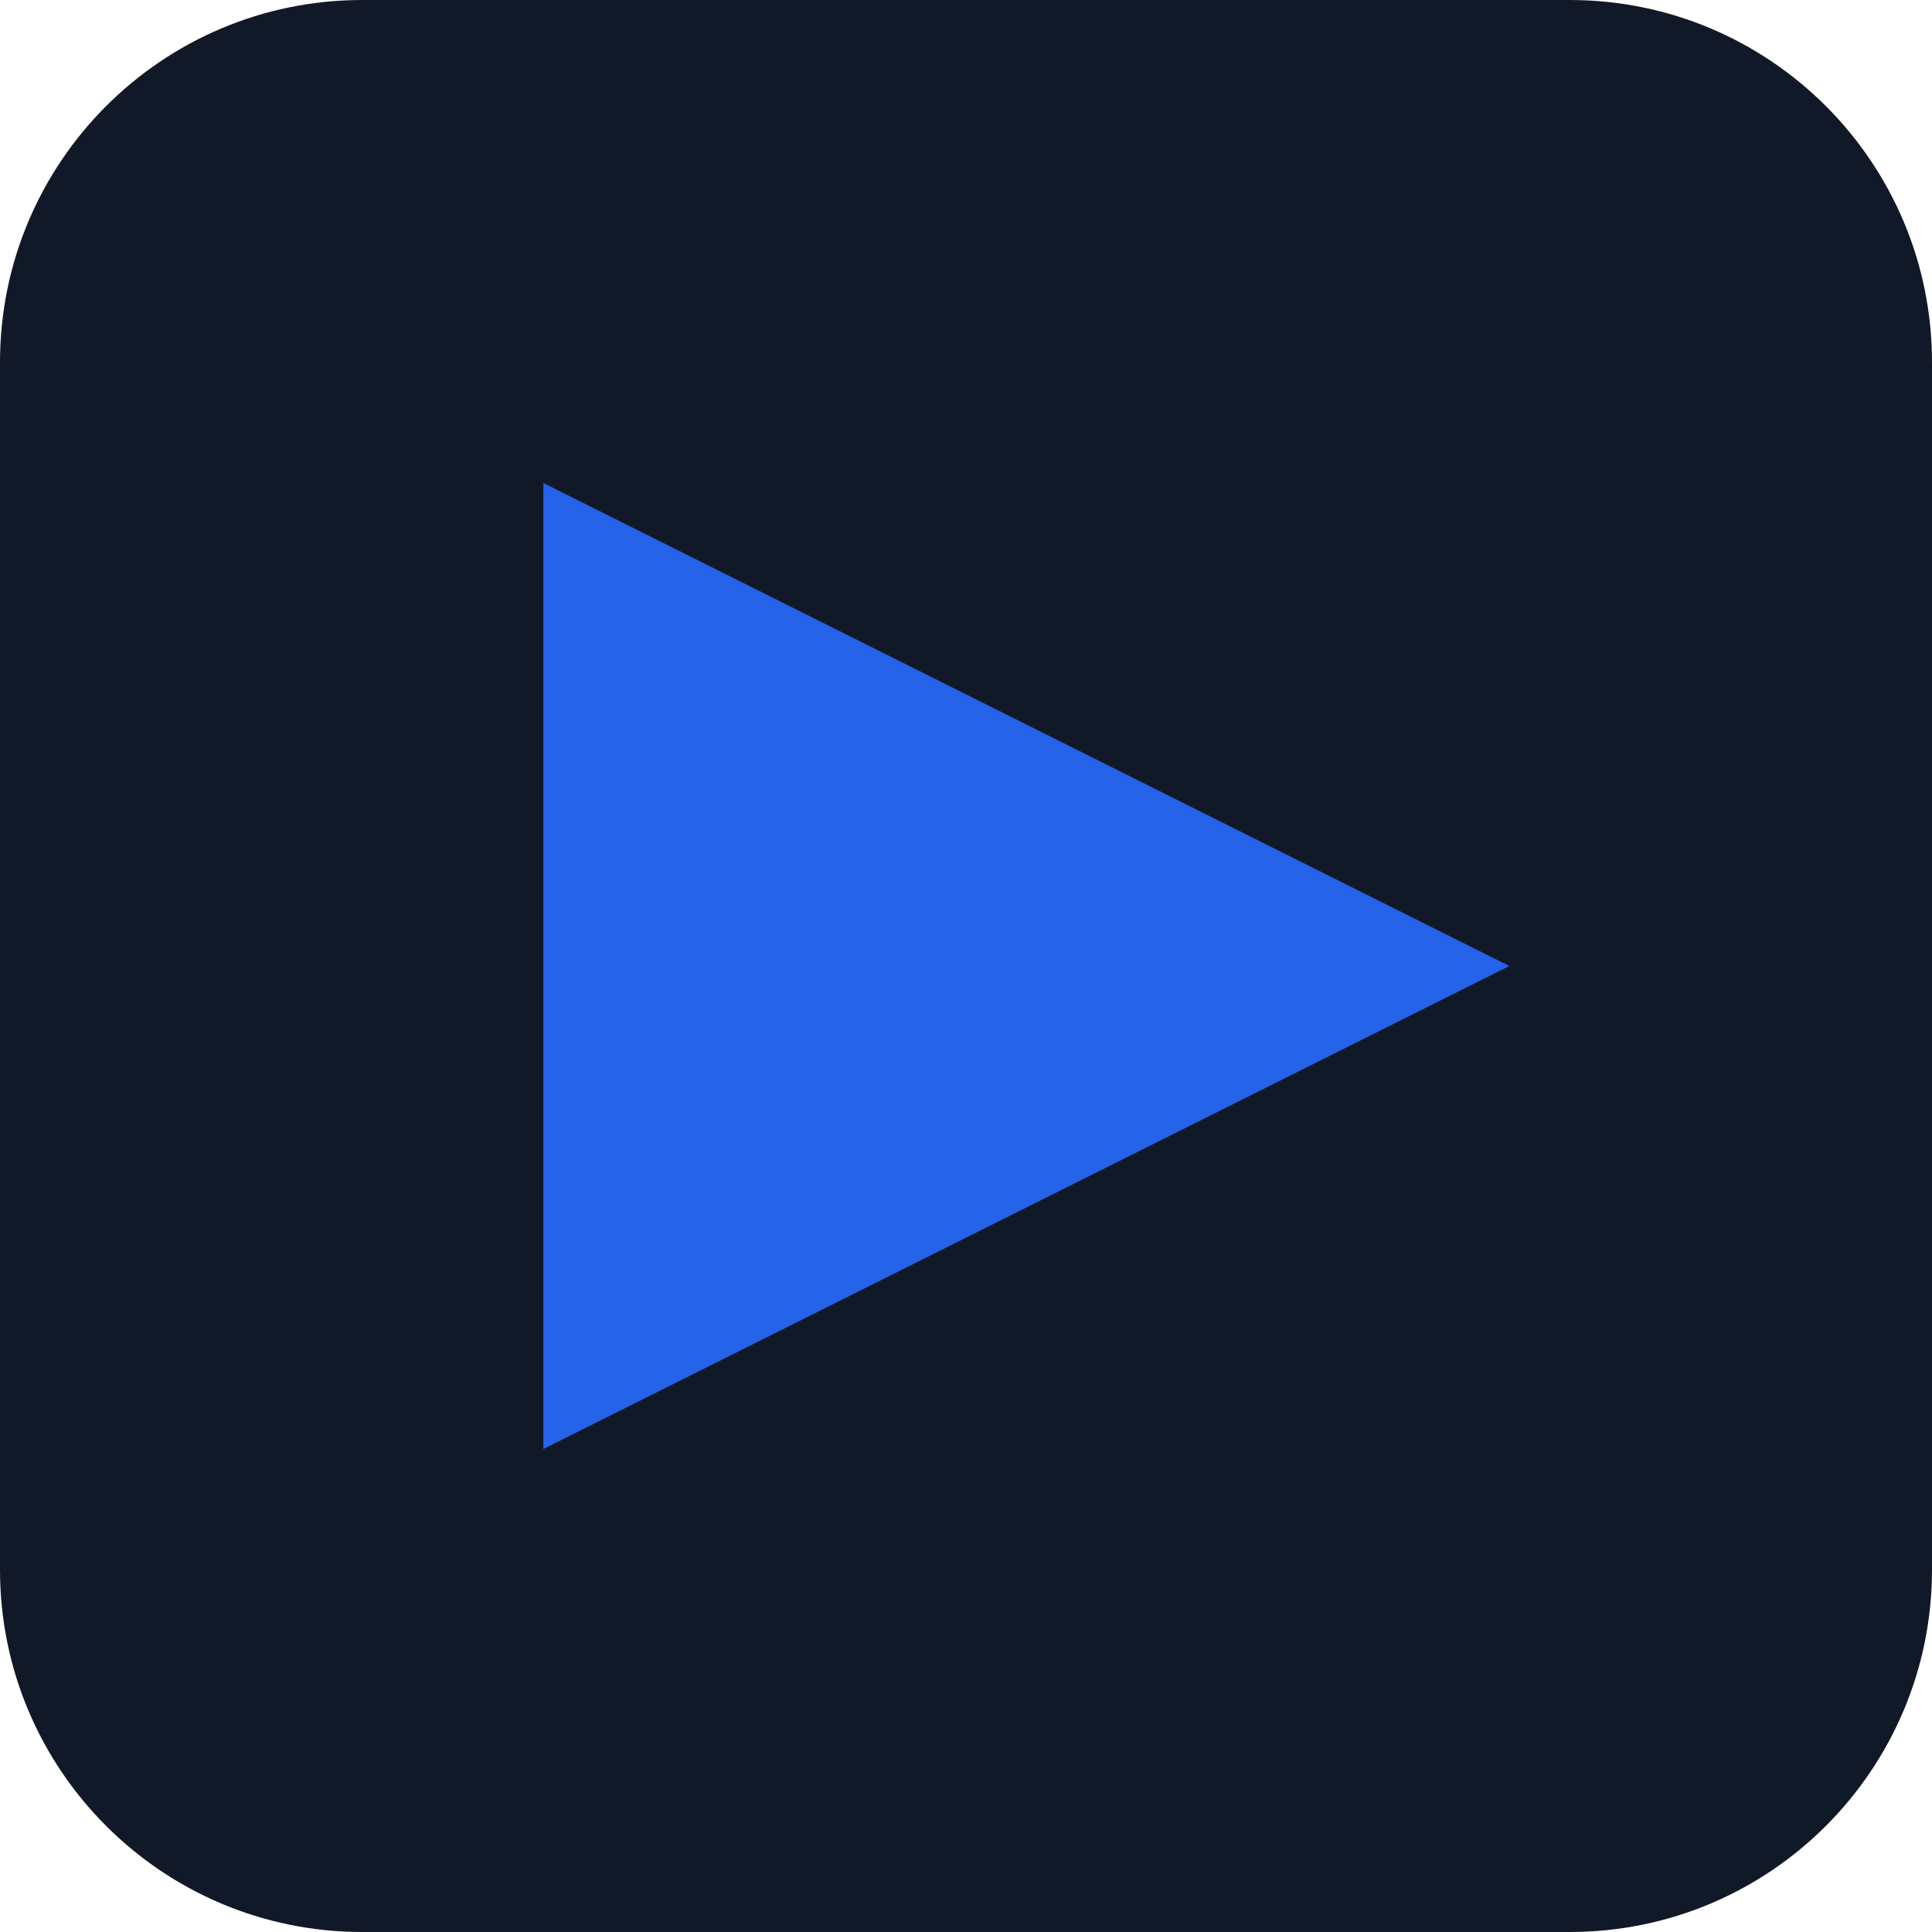
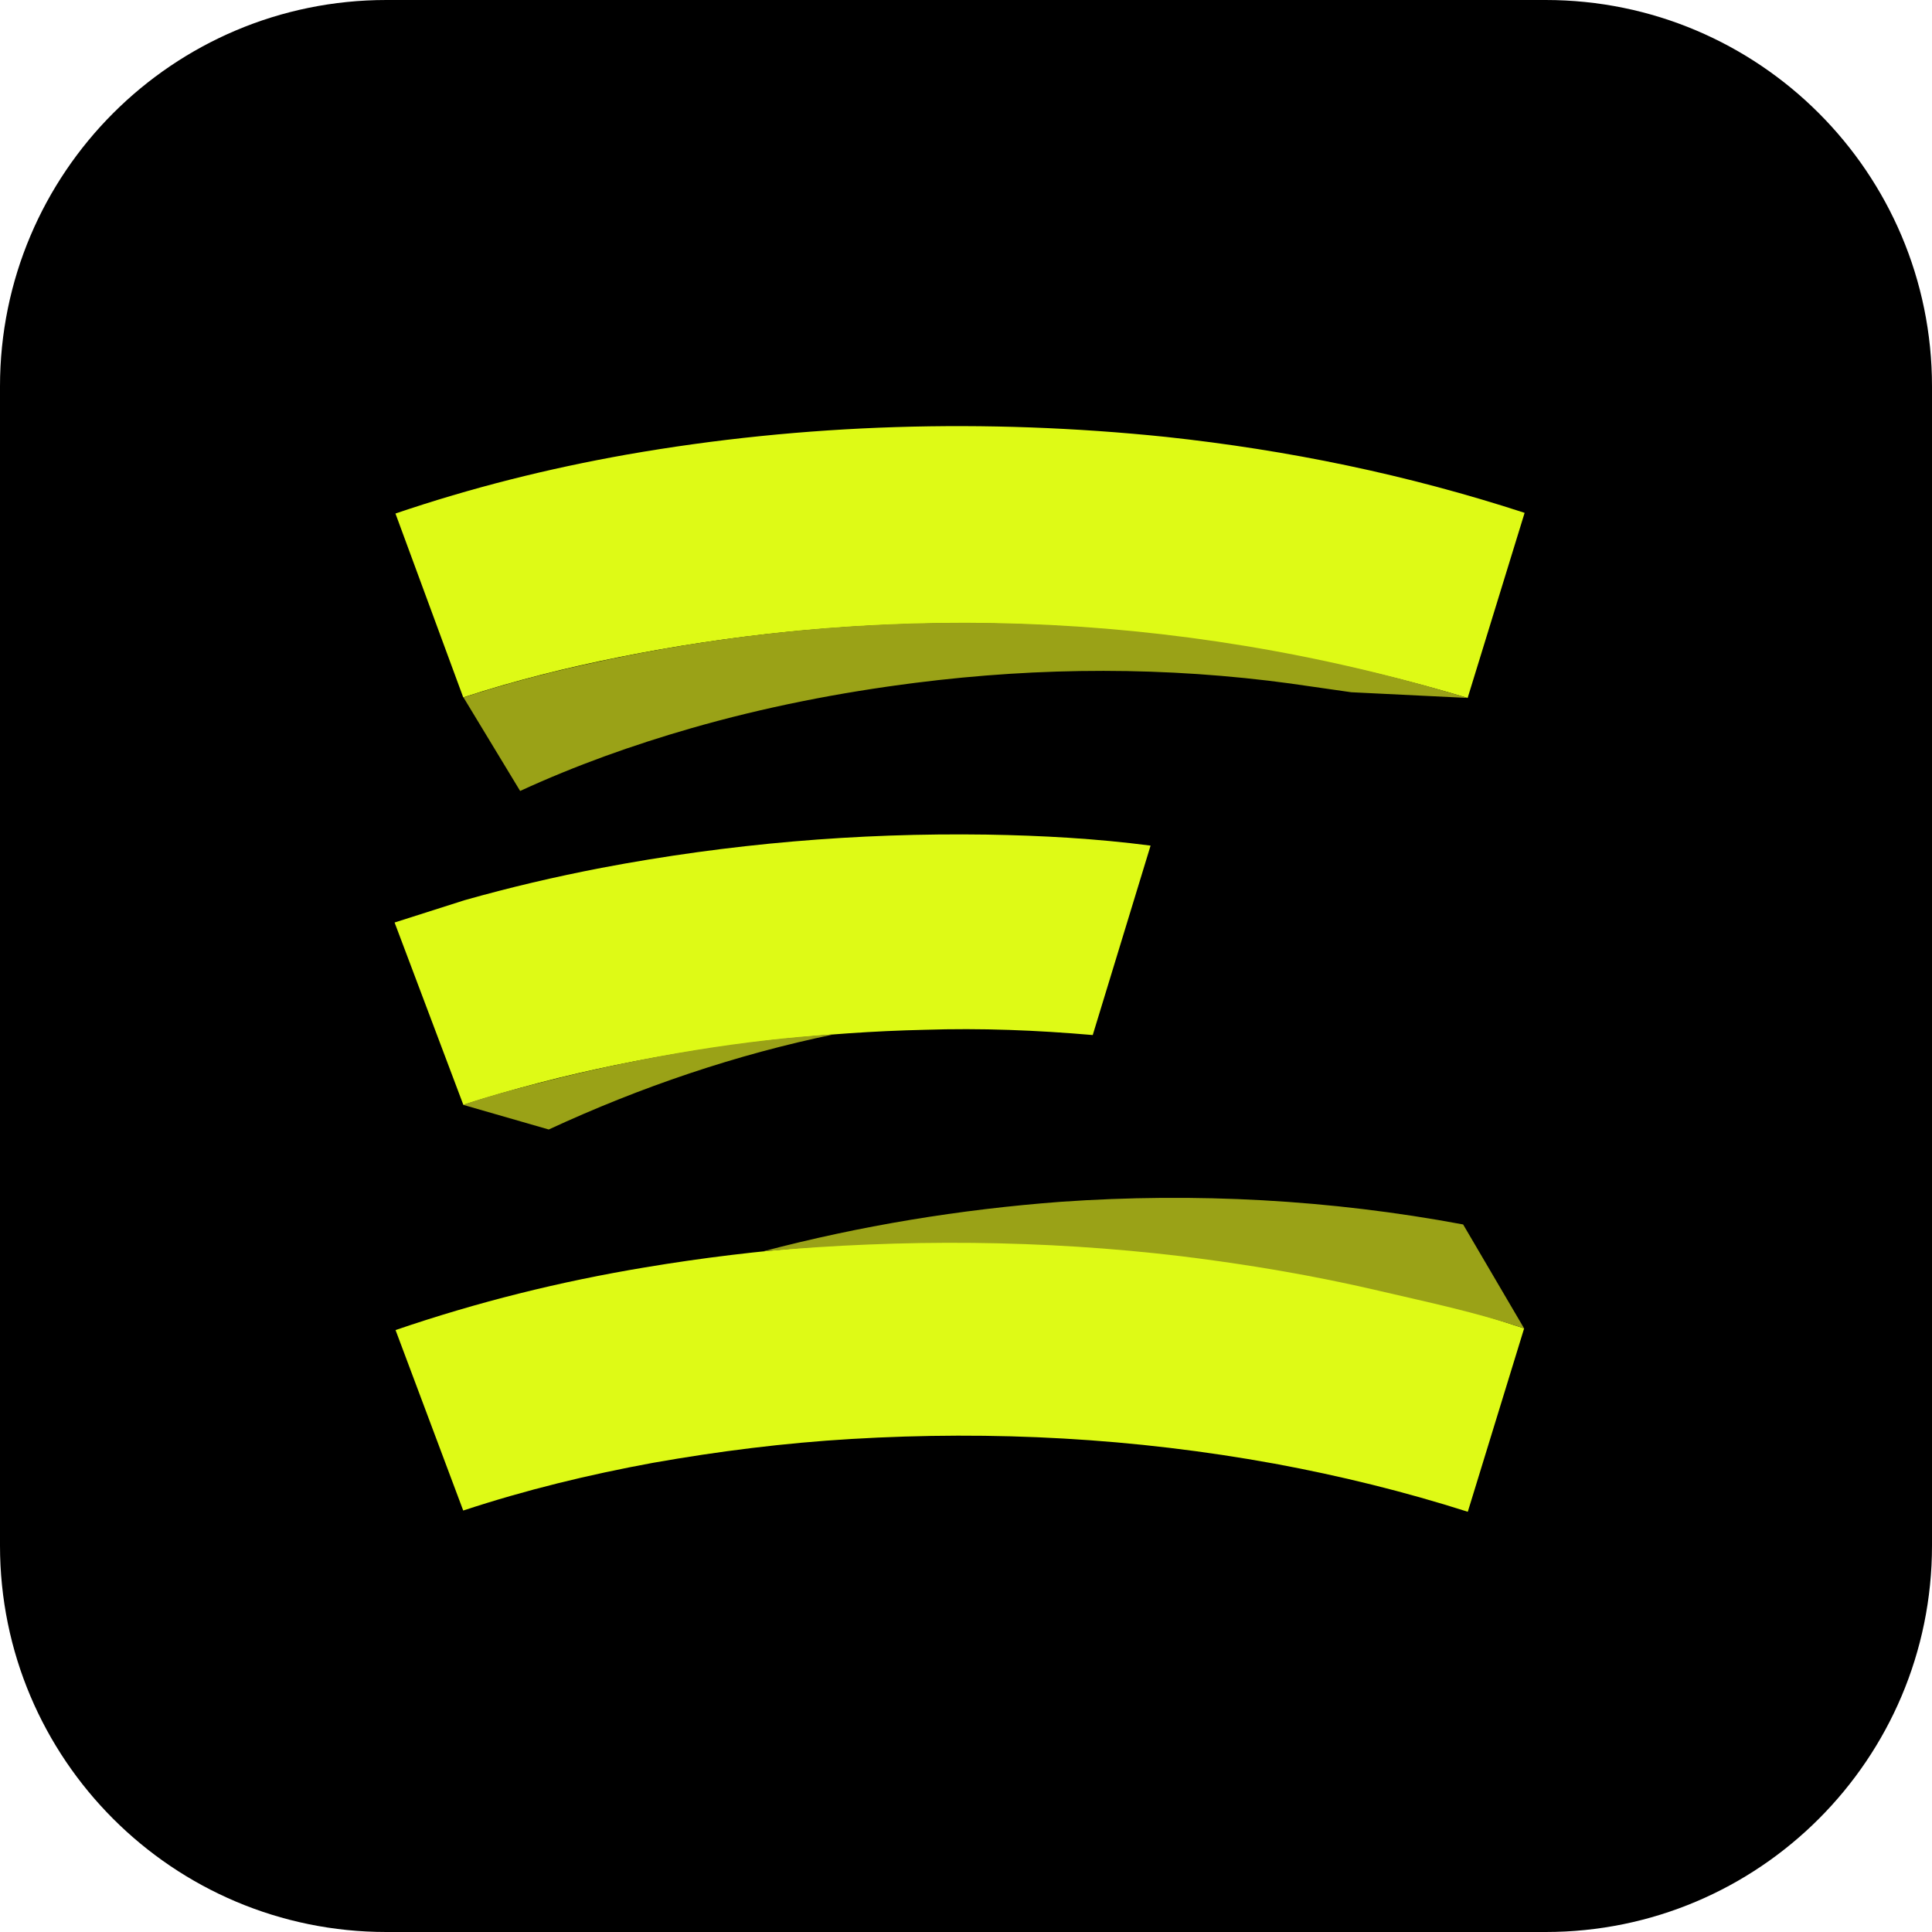
- <svg xmlns="http://www.w3.org/2000/svg" viewBox="0 0 32 32">
-   <rect width="32" height="32" rx="6" fill="#111827" />
-   <polygon points="9,8 9,24 25,16" fill="#2563EB" />
+ <svg xmlns="http://www.w3.org/2000/svg" viewBox="0 0 800 800">
+   <rect width="800" height="800" rx="160" fill="#000" />
+   <g transform="translate(95.6 102.6)">
+     <path d="M438.09,168.4c-91.78-17.59-185.66-17.23-276.98,1.04-22.01,4.4-43.62,9.76-64.89,16.74l-28.07-76.14c31.53-10.71,63.11-18.6,95.65-24.38,73.71-12.93,149-15.04,223.37-7.35,50.52,5.44,99.91,15.59,148.54,31.45l-23.59,76.64c-24.22-7.28-48.85-13.22-74.03-18Z" fill="#defa16" />
+     <path d="M439.38,180.51c-52-7.12-104.07-6.95-155.98-.36-31.43,3.99-62.54,10.08-92.92,18.83-24.23,6.99-47.6,15.31-70.7,25.94l-23.46-38.73c16.65-5.4,32.94-9.77,49.66-13.46,117.71-26.56,244.27-23.45,366.13,13.67l-48.17-2.36-24.58-3.52Z" fill="#9aa217" />
+     <path d="M432.15,503.47c-58.17-10.6-116.23-13.72-175.3-10.22-27.64,1.64-54.86,5.06-82.05,9.87-26.64,4.91-52.5,11.16-78.59,19.76l-28.02-74.73c33.88-11.6,68.15-20.11,103.35-25.96,47.35-7.93,95.24-11.5,143.32-10.68,45.86.62,91.34,5.36,136.31,13.96,28.66,5.48,56.65,12.77,84.34,21.99l-23.33,75.93c-26.29-8.39-52.8-14.88-80.03-19.93Z" fill="#defa16" />
+     <path d="M475.17,431.83c-27.1-6.32-54.04-10.85-81.42-14.23-57.62-6.9-115.44-7.2-173.4-2.03,40.28-10.61,81.49-17.38,123.26-20.53,55.87-3.9,111.65-.9,166.64,9.38l25.26,43.05c-20.04-6.71-39.62-10.8-60.34-15.63Z" fill="#9aa217" />
+     <path d="M223.95,328.08c-43.74,5.25-85.7,13.3-127.69,26.81l-28.47-75.5,28.92-9.22c18.76-5.32,37.52-9.7,56.77-13.41,52.62-9.99,105.89-14.56,159.47-13.77,22.82.38,45.26,1.62,67.88,4.56l-23.95,78.44c-23.29-2.02-46.22-2.93-69.59-2.17-21.34.47-41.87,1.99-63.33,4.27Z" fill="#defa16" />
+     <path d="M131.62,365.1l-35.5-10.23c13.93-4.68,27.39-8.03,41.38-11.51,35.87-8.69,74.29-15.33,112.32-17.68-40.65,8.39-80.04,21.76-118.2,39.42Z" fill="#9aa217" />
+   </g>
</svg>
